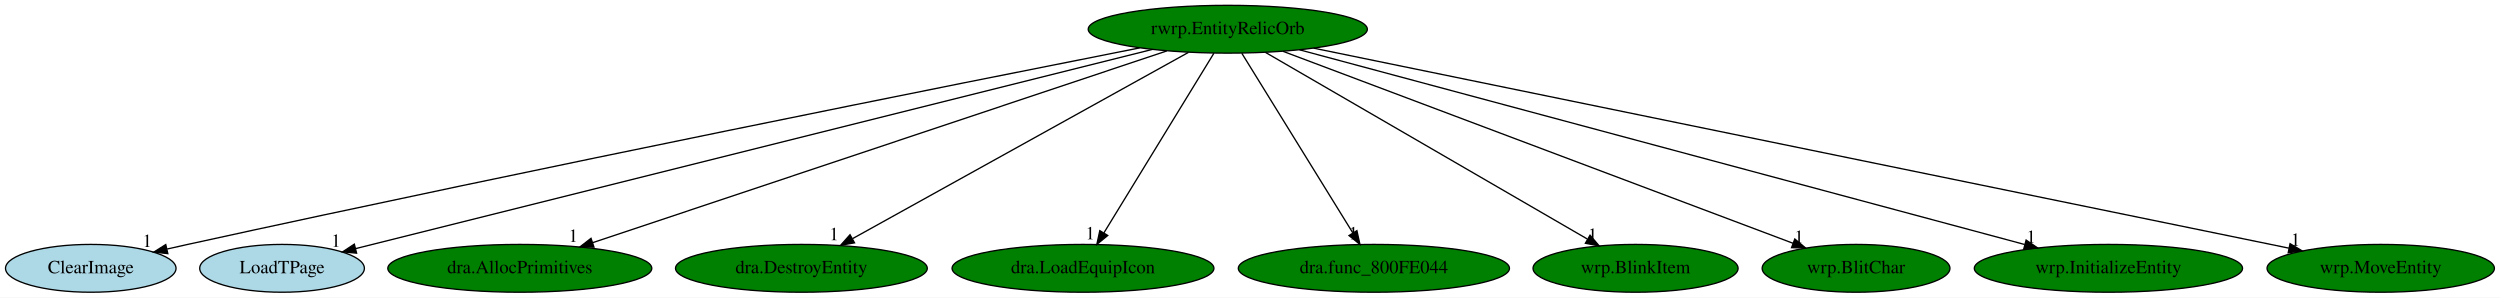
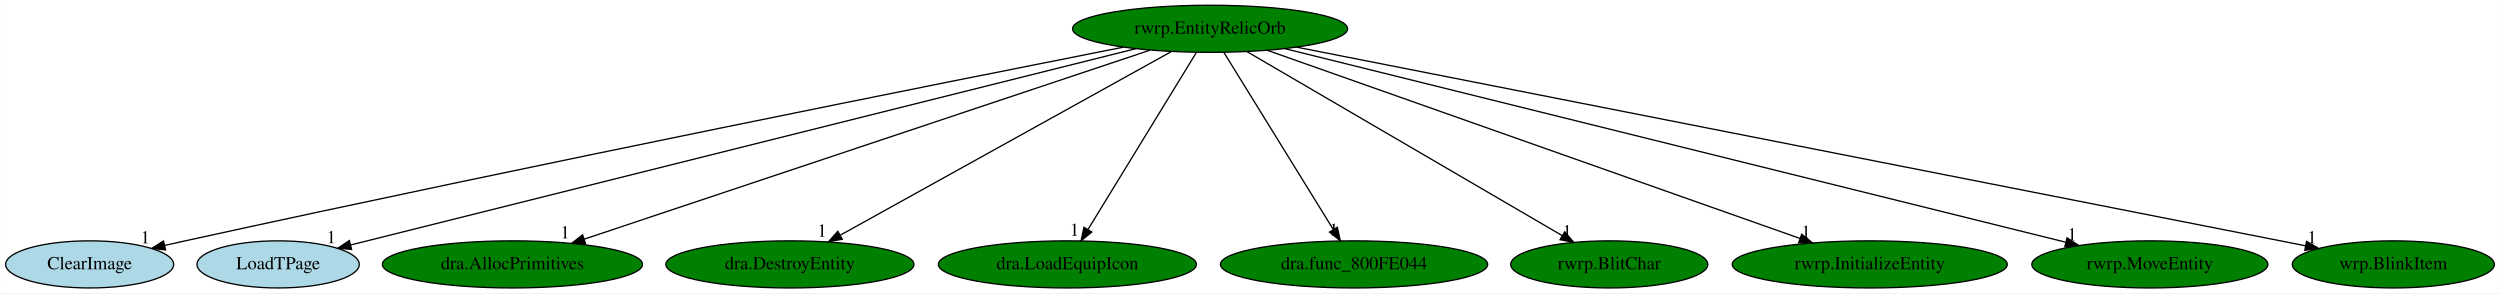
- <svg xmlns="http://www.w3.org/2000/svg" xmlns:xlink="http://www.w3.org/1999/xlink" width="1882pt" height="224pt" viewBox="0.00 0.00 1882.14 224.00">
+ <svg xmlns="http://www.w3.org/2000/svg" xmlns:xlink="http://www.w3.org/1999/xlink" width="1910pt" height="224pt" viewBox="0.00 0.00 1909.69 224.00">
  <g id="graph0" class="graph" transform="scale(1 1) rotate(0) translate(4 220)">
-     <polygon fill="white" stroke="transparent" points="-4,4 -4,-220 1878.14,-220 1878.14,4 -4,4" />
+     <polygon fill="white" stroke="transparent" points="-4,4 -4,-220 1905.69,-220 1905.69,4 -4,4" />
    <g id="node1" class="node">
      <ellipse fill="green" stroke="black" cx="920.34" cy="-198" rx="105.08" ry="18" />
      <text text-anchor="middle" x="920.34" y="-194.3" font-family="Times,serif" font-size="14.00">rwrp.EntityRelicOrb</text>
    </g>
    <g id="node2" class="node">
      <g id="a_node2">
        <a xlink:href="ClearImage.svg" xlink:title="ClearImage">
          <ellipse fill="lightblue" stroke="black" cx="64.34" cy="-18" rx="64.19" ry="18" />
          <text text-anchor="middle" x="64.34" y="-14.3" font-family="Times,serif" font-size="14.00">ClearImage</text>
        </a>
      </g>
    </g>
    <g id="edge1" class="edge">
      <path fill="none" stroke="black" d="M853.97,-183.96C718.85,-157.27 402.2,-94.06 137.34,-36 132.31,-34.9 127.09,-33.73 121.85,-32.54" />
      <polygon fill="black" stroke="black" points="122.35,-29.06 111.82,-30.24 120.79,-35.89 122.35,-29.06" />
      <text text-anchor="middle" x="106.82" y="-34.04" font-family="Times,serif" font-size="14.00">1</text>
    </g>
    <g id="node3" class="node">
      <g id="a_node3">
        <a xlink:href="LoadTPage.svg" xlink:title="LoadTPage">
          <ellipse fill="lightblue" stroke="black" cx="208.34" cy="-18" rx="61.99" ry="18" />
          <text text-anchor="middle" x="208.34" y="-14.3" font-family="Times,serif" font-size="14.00">LoadTPage</text>
        </a>
      </g>
    </g>
    <g id="edge2" class="edge">
      <path fill="none" stroke="black" d="M863.58,-182.81C729.85,-149.38 396.31,-65.99 263.84,-32.87" />
      <polygon fill="black" stroke="black" points="264.46,-29.42 253.91,-30.39 262.76,-36.21 264.46,-29.42" />
      <text text-anchor="middle" x="248.91" y="-34.19" font-family="Times,serif" font-size="14.00">1</text>
    </g>
    <g id="node4" class="node">
      <g id="a_node4">
        <a xlink:href="dra.AllocPrimitives.svg" xlink:title="dra.AllocPrimitives">
          <ellipse fill="green" stroke="black" cx="387.34" cy="-18" rx="99.38" ry="18" />
          <text text-anchor="middle" x="387.34" y="-14.3" font-family="Times,serif" font-size="14.00">dra.AllocPrimitives</text>
        </a>
      </g>
    </g>
    <g id="edge3" class="edge">
      <path fill="none" stroke="black" d="M874.44,-181.67C776.49,-148.96 547.38,-72.45 442.07,-37.27" />
      <polygon fill="black" stroke="black" points="443.17,-33.95 432.57,-34.1 440.95,-40.59 443.17,-33.95" />
      <text text-anchor="middle" x="427.57" y="-37.9" font-family="Times,serif" font-size="14.00">1</text>
    </g>
    <g id="node5" class="node">
      <g id="a_node5">
        <a xlink:href="dra.DestroyEntity.svg" xlink:title="dra.DestroyEntity">
          <ellipse fill="green" stroke="black" cx="599.34" cy="-18" rx="94.78" ry="18" />
          <text text-anchor="middle" x="599.34" y="-14.3" font-family="Times,serif" font-size="14.00">dra.DestroyEntity</text>
        </a>
      </g>
    </g>
    <g id="edge4" class="edge">
      <path fill="none" stroke="black" d="M890.72,-180.57C832.44,-148.25 702.9,-76.42 637.99,-40.43" />
      <polygon fill="black" stroke="black" points="639.34,-37.18 628.9,-35.39 635.94,-43.3 639.34,-37.18" />
      <text text-anchor="middle" x="623.9" y="-39.19" font-family="Times,serif" font-size="14.00">1</text>
    </g>
    <g id="node6" class="node">
      <g id="a_node6">
        <a xlink:href="dra.LoadEquipIcon.svg" xlink:title="dra.LoadEquipIcon">
          <ellipse fill="green" stroke="black" cx="811.34" cy="-18" rx="98.58" ry="18" />
          <text text-anchor="middle" x="811.34" y="-14.3" font-family="Times,serif" font-size="14.00">dra.LoadEquipIcon</text>
        </a>
      </g>
    </g>
    <g id="edge5" class="edge">
      <path fill="none" stroke="black" d="M909.89,-179.93C890.69,-148.57 849.68,-81.6 827.09,-44.71" />
      <polygon fill="black" stroke="black" points="829.97,-42.72 821.76,-36.02 824,-46.37 829.97,-42.72" />
      <text text-anchor="middle" x="816.76" y="-39.82" font-family="Times,serif" font-size="14.00">1</text>
    </g>
    <g id="node7" class="node">
      <g id="a_node7">
        <a xlink:href="dra.func_800FE044.svg" xlink:title="dra.func_800FE044">
          <ellipse fill="green" stroke="black" cx="1030.34" cy="-18" rx="102.08" ry="18" />
          <text text-anchor="middle" x="1030.34" y="-14.3" font-family="Times,serif" font-size="14.00">dra.func_800FE044</text>
        </a>
      </g>
    </g>
    <g id="edge6" class="edge">
      <path fill="none" stroke="black" d="M930.89,-179.93C950.27,-148.57 991.66,-81.6 1014.46,-44.71" />
      <polygon fill="black" stroke="black" points="1017.55,-46.36 1019.83,-36.02 1011.59,-42.68 1017.55,-46.36" />
      <text text-anchor="middle" x="1014.83" y="-39.82" font-family="Times,serif" font-size="14.00">1</text>
    </g>
    <g id="node8" class="node">
      <g id="a_node8">
-         <a xlink:href="wrp.BlinkItem.svg" xlink:title="wrp.BlinkItem">
-           <ellipse fill="green" stroke="black" cx="1227.34" cy="-18" rx="77.19" ry="18" />
-           <text text-anchor="middle" x="1227.34" y="-14.3" font-family="Times,serif" font-size="14.00">wrp.BlinkItem</text>
+         <a xlink:href="rwrp.BlitChar.svg" xlink:title="rwrp.BlitChar">
+           <ellipse fill="green" stroke="black" cx="1225.34" cy="-18" rx="75.29" ry="18" />
+           <text text-anchor="middle" x="1225.34" y="-14.3" font-family="Times,serif" font-size="14.00">rwrp.BlitChar</text>
        </a>
      </g>
    </g>
    <g id="edge7" class="edge">
-       <path fill="none" stroke="black" d="M948.68,-180.57C1004.59,-148.16 1129.05,-75.99 1190.95,-40.1" />
-       <polygon fill="black" stroke="black" points="1193.07,-42.92 1199.97,-34.87 1189.56,-36.86 1193.07,-42.92" />
-       <text text-anchor="middle" x="1194.97" y="-38.67" font-family="Times,serif" font-size="14.00">1</text>
+       <path fill="none" stroke="black" d="M948.49,-180.57C1004.04,-148.16 1127.69,-75.99 1189.18,-40.1" />
+       <polygon fill="black" stroke="black" points="1191.27,-42.94 1198.14,-34.87 1187.74,-36.89 1191.27,-42.94" />
+       <text text-anchor="middle" x="1193.14" y="-38.67" font-family="Times,serif" font-size="14.00">1</text>
    </g>
    <g id="node9" class="node">
      <g id="a_node9">
-         <a xlink:href="wrp.BlitChar.svg" xlink:title="wrp.BlitChar">
-           <ellipse fill="green" stroke="black" cx="1393.34" cy="-18" rx="70.69" ry="18" />
-           <text text-anchor="middle" x="1393.34" y="-14.3" font-family="Times,serif" font-size="14.00">wrp.BlitChar</text>
+         <a xlink:href="rwrp.InitializeEntity.svg" xlink:title="rwrp.InitializeEntity">
+           <ellipse fill="green" stroke="black" cx="1424.34" cy="-18" rx="105.08" ry="18" />
+           <text text-anchor="middle" x="1424.34" y="-14.3" font-family="Times,serif" font-size="14.00">rwrp.InitializeEntity</text>
        </a>
      </g>
    </g>
    <g id="edge8" class="edge">
-       <path fill="none" stroke="black" d="M961.91,-181.36C1049.65,-148.34 1253.32,-71.69 1345.95,-36.83" />
-       <polygon fill="black" stroke="black" points="1347.23,-40.09 1355.36,-33.29 1344.77,-33.54 1347.23,-40.09" />
-       <text text-anchor="middle" x="1350.36" y="-37.09" font-family="Times,serif" font-size="14.00">1</text>
+       <path fill="none" stroke="black" d="M964.19,-181.52C1056.55,-148.9 1270.85,-73.21 1370.99,-37.84" />
+       <polygon fill="black" stroke="black" points="1372.34,-41.08 1380.6,-34.45 1370.01,-34.48 1372.34,-41.08" />
+       <text text-anchor="middle" x="1375.6" y="-38.25" font-family="Times,serif" font-size="14.00">1</text>
    </g>
    <g id="node10" class="node">
      <g id="a_node10">
-         <a xlink:href="wrp.InitializeEntity.svg" xlink:title="wrp.InitializeEntity">
-           <ellipse fill="green" stroke="black" cx="1583.34" cy="-18" rx="100.98" ry="18" />
-           <text text-anchor="middle" x="1583.34" y="-14.3" font-family="Times,serif" font-size="14.00">wrp.InitializeEntity</text>
+         <a xlink:href="rwrp.MoveEntity.svg" xlink:title="rwrp.MoveEntity">
+           <ellipse fill="green" stroke="black" cx="1638.34" cy="-18" rx="90.18" ry="18" />
+           <text text-anchor="middle" x="1638.34" y="-14.3" font-family="Times,serif" font-size="14.00">rwrp.MoveEntity</text>
        </a>
      </g>
    </g>
    <g id="edge9" class="edge">
-       <path fill="none" stroke="black" d="M974.32,-182.51C1095.9,-149.87 1390.66,-70.73 1520.34,-35.92" />
-       <polygon fill="black" stroke="black" points="1521.38,-39.26 1530.13,-33.29 1519.57,-32.5 1521.38,-39.26" />
-       <text text-anchor="middle" x="1525.13" y="-37.09" font-family="Times,serif" font-size="14.00">1</text>
+       <path fill="none" stroke="black" d="M977.59,-182.81C1109.66,-150.07 1435.01,-69.41 1573.86,-34.99" />
+       <polygon fill="black" stroke="black" points="1575.06,-38.3 1583.92,-32.49 1573.37,-31.5 1575.06,-38.3" />
+       <text text-anchor="middle" x="1578.92" y="-36.29" font-family="Times,serif" font-size="14.00">1</text>
    </g>
    <g id="node11" class="node">
      <g id="a_node11">
-         <a xlink:href="wrp.MoveEntity.svg" xlink:title="wrp.MoveEntity">
-           <ellipse fill="green" stroke="black" cx="1788.34" cy="-18" rx="85.59" ry="18" />
-           <text text-anchor="middle" x="1788.34" y="-14.3" font-family="Times,serif" font-size="14.00">wrp.MoveEntity</text>
+         <a xlink:href="wrp.BlinkItem.svg" xlink:title="wrp.BlinkItem">
+           <ellipse fill="green" stroke="black" cx="1824.34" cy="-18" rx="77.19" ry="18" />
+           <text text-anchor="middle" x="1824.34" y="-14.3" font-family="Times,serif" font-size="14.00">wrp.BlinkItem</text>
        </a>
      </g>
    </g>
    <g id="edge10" class="edge">
-       <path fill="none" stroke="black" d="M984.88,-183.77C1144.2,-151.09 1555.15,-66.82 1719.21,-33.18" />
-       <polygon fill="black" stroke="black" points="1720.09,-36.57 1729.18,-31.13 1718.68,-29.71 1720.09,-36.57" />
-       <text text-anchor="middle" x="1724.18" y="-34.93" font-family="Times,serif" font-size="14.00">1</text>
+       <path fill="none" stroke="black" d="M986.45,-183.98C1153.18,-151.15 1589.46,-65.25 1757.25,-32.21" />
+       <polygon fill="black" stroke="black" points="1758.06,-35.62 1767.19,-30.25 1756.7,-28.75 1758.06,-35.62" />
+       <text text-anchor="middle" x="1762.19" y="-34.05" font-family="Times,serif" font-size="14.00">1</text>
    </g>
  </g>
</svg>
